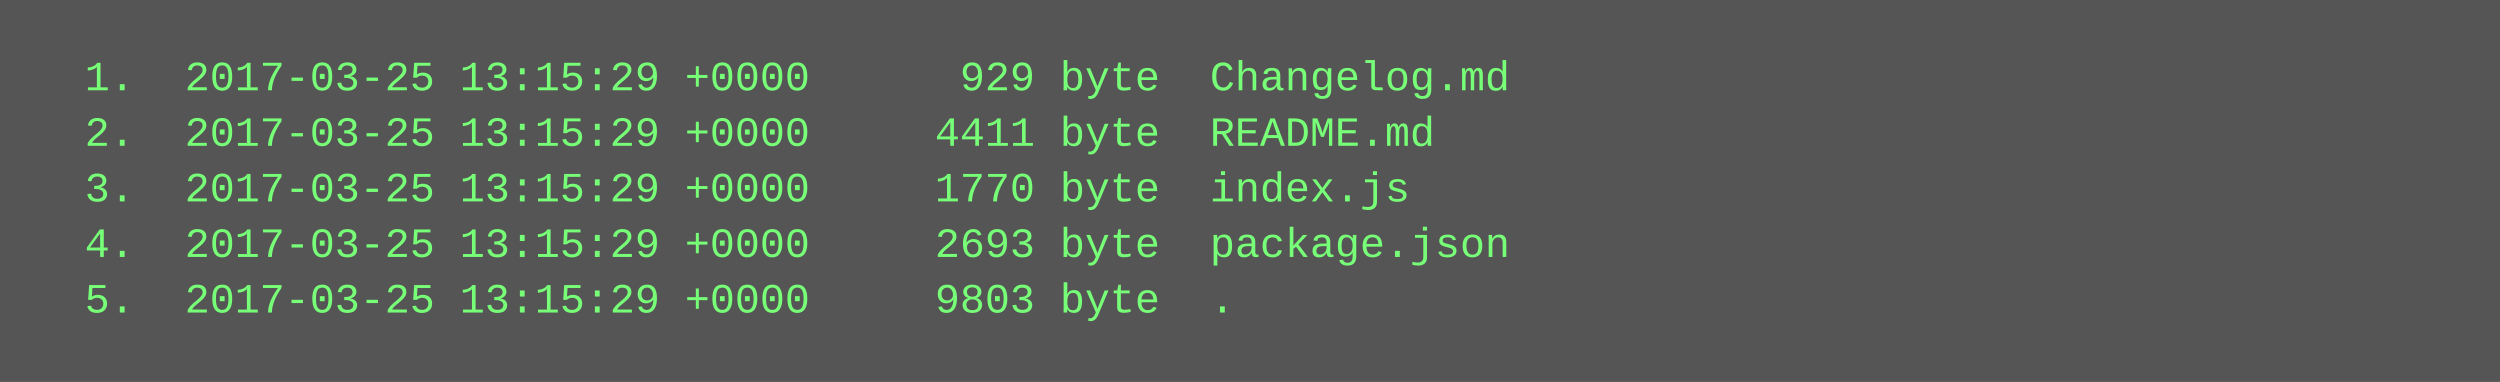
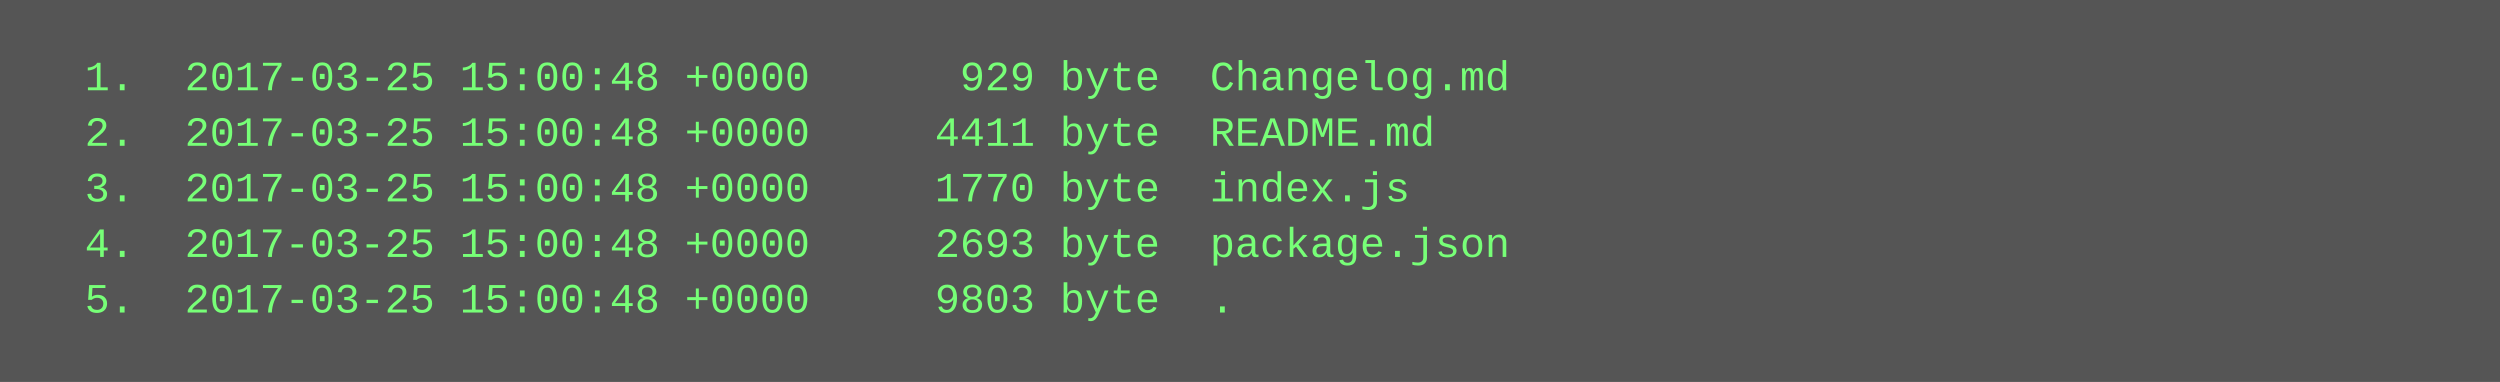
<svg xmlns="http://www.w3.org/2000/svg" height="110" width="720">
  <rect height="110" fill="#555" width="720" />
  <text fill="#7f7" font-family="Courier New" font-size="12" xml:space="preserve">
-     <tspan x="10" y="26">  1.  2017-03-25 13:15:29 +0000      929 byte  Changelog.md</tspan>
-     <tspan x="10" y="42">  2.  2017-03-25 13:15:29 +0000     4411 byte  README.md</tspan>
-     <tspan x="10" y="58">  3.  2017-03-25 13:15:29 +0000     1770 byte  index.js</tspan>
-     <tspan x="10" y="74">  4.  2017-03-25 13:15:29 +0000     2693 byte  package.json</tspan>
-     <tspan x="10" y="90">  5.  2017-03-25 13:15:29 +0000     9803 byte  .</tspan>
+     <tspan x="10" y="26">  1.  2017-03-25 15:00:48 +0000      929 byte  Changelog.md</tspan>
+     <tspan x="10" y="42">  2.  2017-03-25 15:00:48 +0000     4411 byte  README.md</tspan>
+     <tspan x="10" y="58">  3.  2017-03-25 15:00:48 +0000     1770 byte  index.js</tspan>
+     <tspan x="10" y="74">  4.  2017-03-25 15:00:48 +0000     2693 byte  package.json</tspan>
+     <tspan x="10" y="90">  5.  2017-03-25 15:00:48 +0000     9803 byte  .</tspan>
  </text>
</svg>
